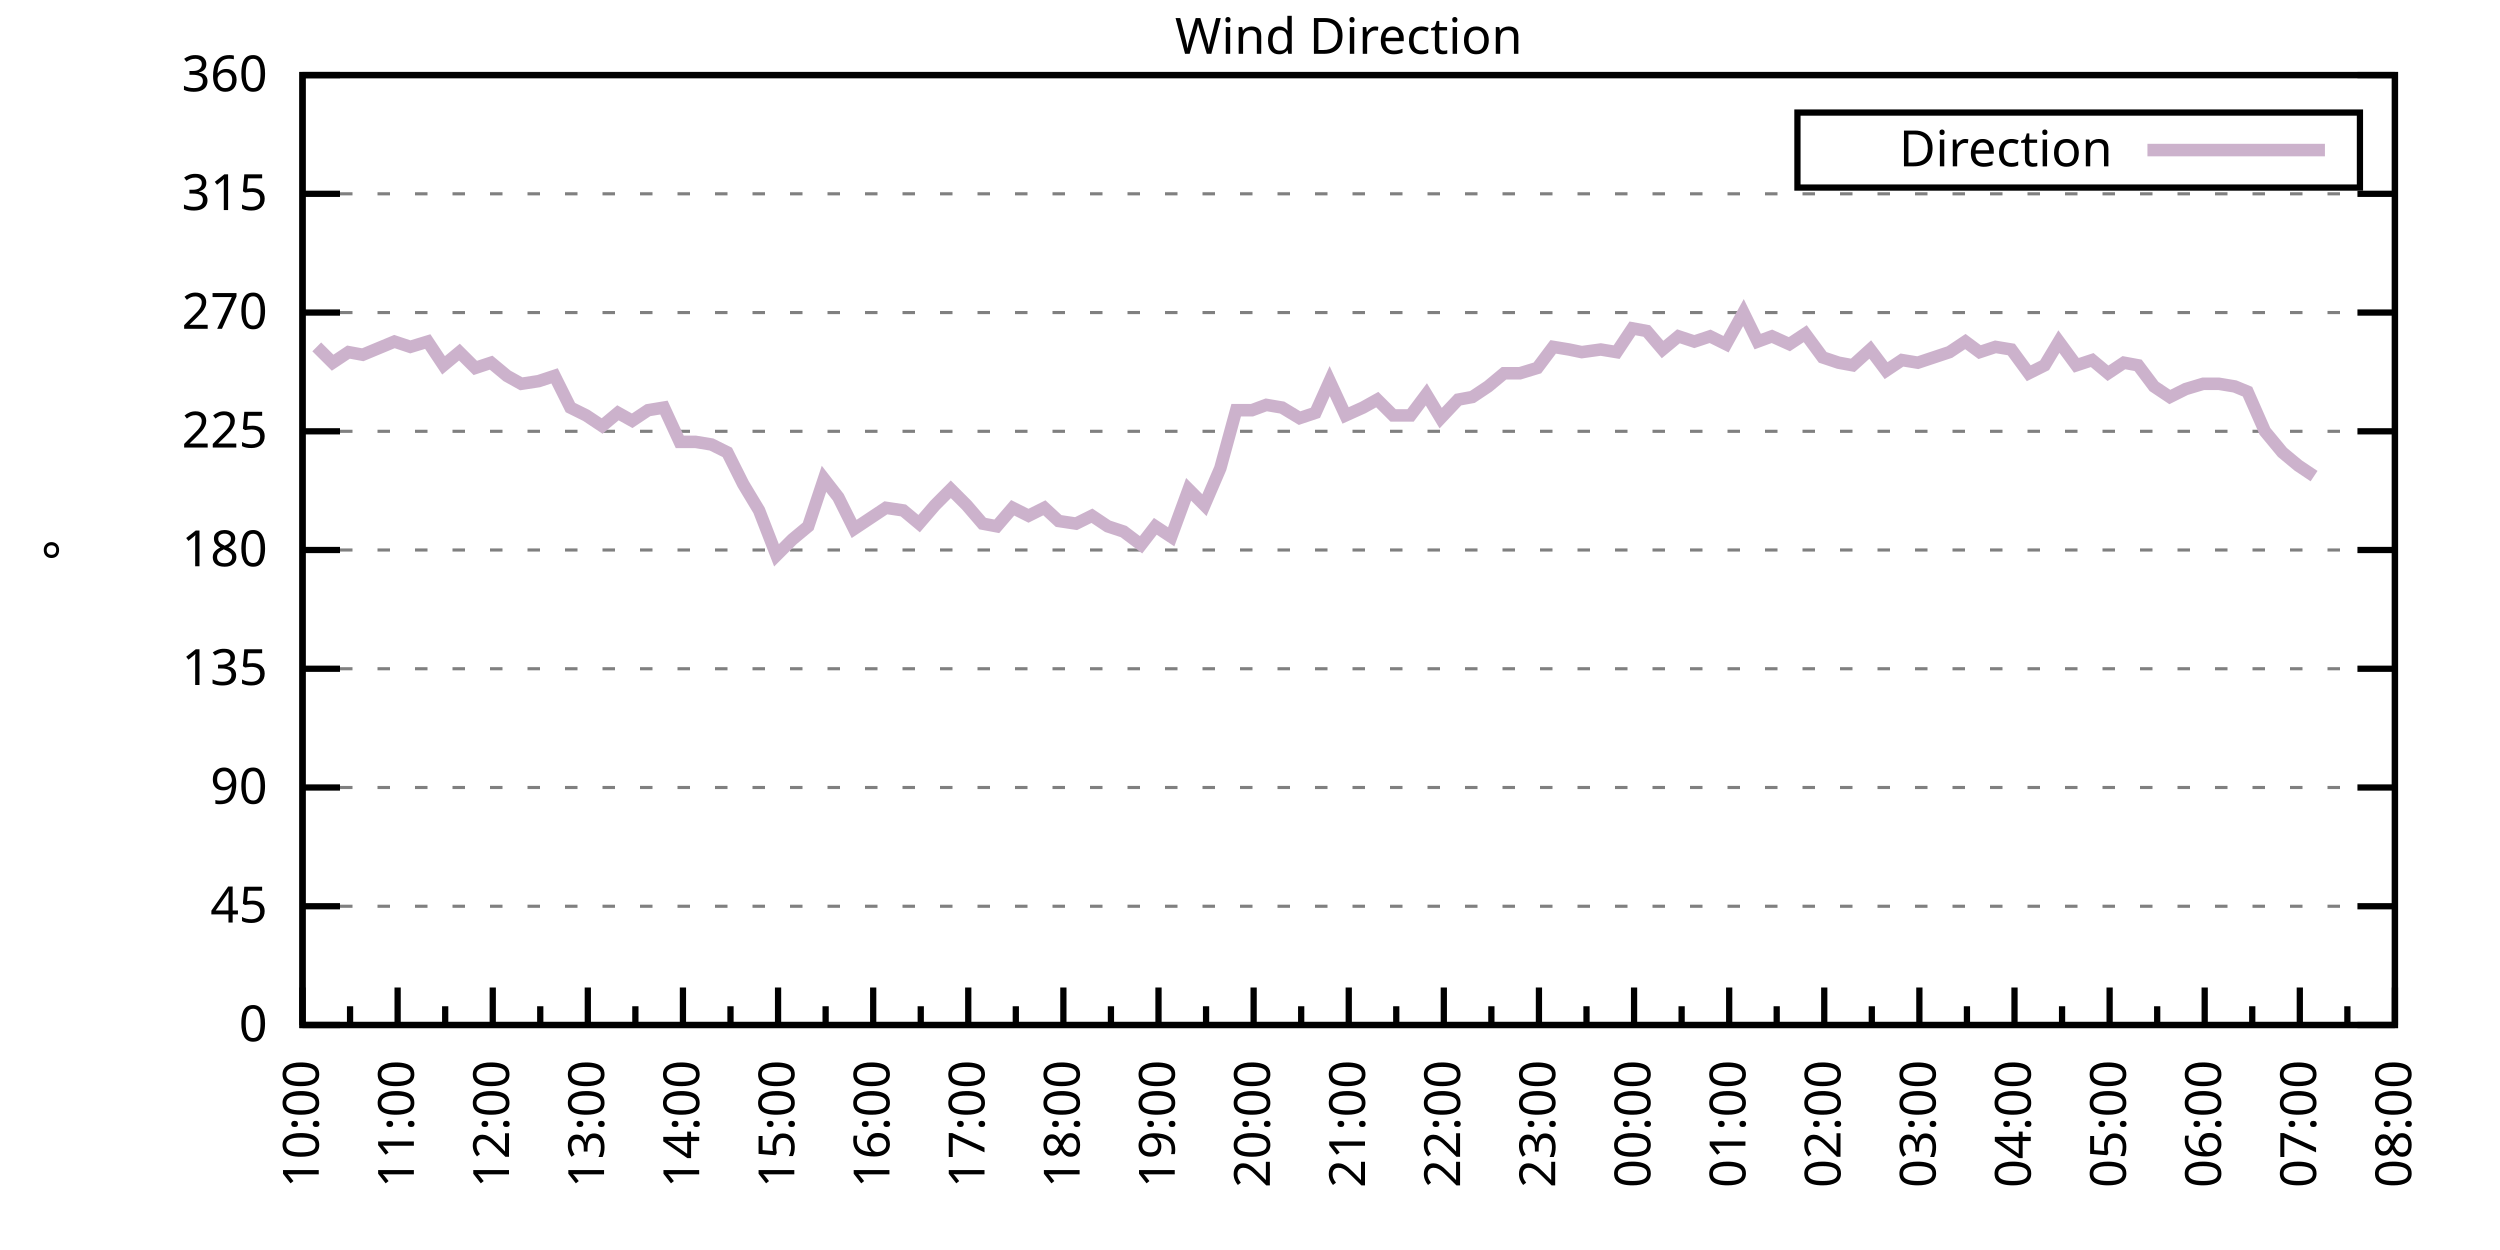
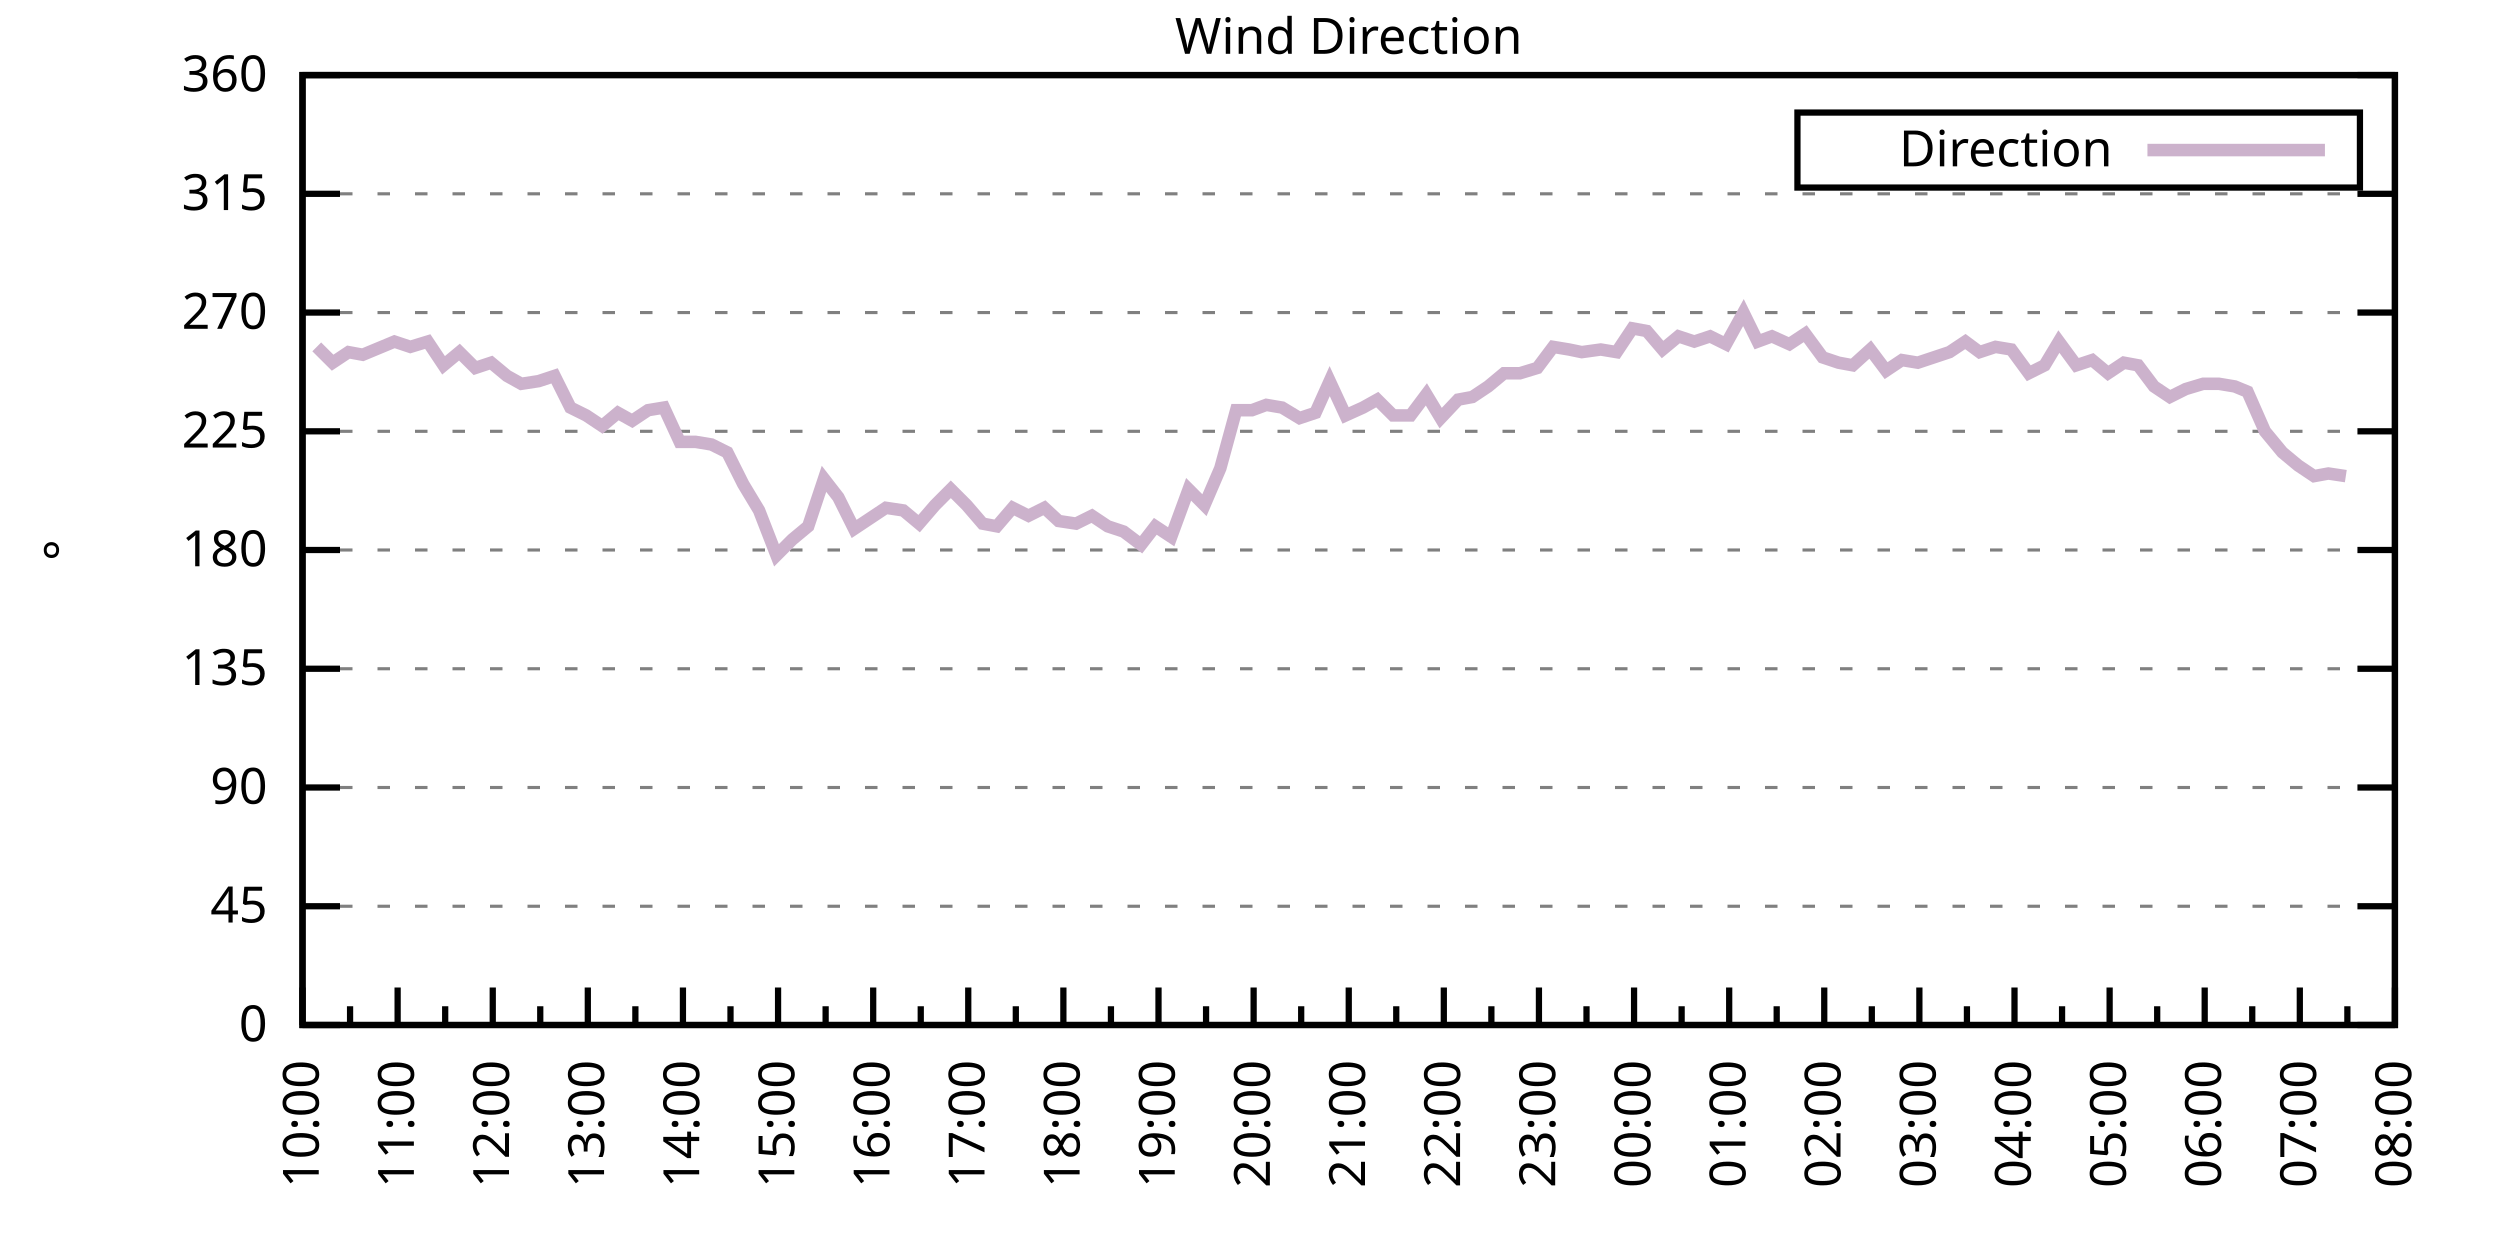
<svg xmlns="http://www.w3.org/2000/svg" xmlns:xlink="http://www.w3.org/1999/xlink" width="400" height="200" viewBox="0 0 400 200">
  <g id="gnuplot_canvas">
    <rect x="0" y="0" width="400" height="200" fill="none" />
    <defs>
      <circle id="gpDot" r="0.5" stroke-width="0.5" stroke="currentColor" />
      <path id="gpPt0" stroke-width="0.333" stroke="currentColor" d="M-1,0 h2 M0,-1 v2" />
      <path id="gpPt1" stroke-width="0.333" stroke="currentColor" d="M-1,-1 L1,1 M1,-1 L-1,1" />
      <path id="gpPt2" stroke-width="0.333" stroke="currentColor" d="M-1,0 L1,0 M0,-1 L0,1 M-1,-1 L1,1 M-1,1 L1,-1" />
      <rect id="gpPt3" stroke-width="0.333" stroke="currentColor" x="-1" y="-1" width="2" height="2" />
      <rect id="gpPt4" stroke-width="0.333" stroke="currentColor" fill="currentColor" x="-1" y="-1" width="2" height="2" />
      <circle id="gpPt5" stroke-width="0.333" stroke="currentColor" cx="0" cy="0" r="1" />
      <use xlink:href="#gpPt5" id="gpPt6" fill="currentColor" stroke="none" />
      <path id="gpPt7" stroke-width="0.333" stroke="currentColor" d="M0,-1.33 L-1.33,0.67 L1.33,0.67 z" />
      <use xlink:href="#gpPt7" id="gpPt8" fill="currentColor" stroke="none" />
      <use xlink:href="#gpPt7" id="gpPt9" stroke="currentColor" transform="rotate(180)" />
      <use xlink:href="#gpPt9" id="gpPt10" fill="currentColor" stroke="none" />
      <use xlink:href="#gpPt3" id="gpPt11" stroke="currentColor" transform="rotate(45)" />
      <use xlink:href="#gpPt11" id="gpPt12" fill="currentColor" stroke="none" />
      <path id="gpPt13" stroke-width="0.333" stroke="currentColor" d="M0,1.330 L1.265,0.411 L0.782,-1.067 L-0.782,-1.076 L-1.265,0.411 z" />
      <use xlink:href="#gpPt13" id="gpPt14" fill="currentColor" stroke="none" />
      <filter id="textbox" filterUnits="objectBoundingBox" x="0" y="0" height="1" width="1">
        <feFlood flood-color="white" flood-opacity="1" result="bgnd" />
        <feComposite in="SourceGraphic" in2="bgnd" operator="atop" />
      </filter>
      <filter id="greybox" filterUnits="objectBoundingBox" x="0" y="0" height="1" width="1">
        <feFlood flood-color="lightgrey" flood-opacity="1" result="grey" />
        <feComposite in="SourceGraphic" in2="grey" operator="atop" />
      </filter>
    </defs>
    <g fill="none" color="white" stroke="currentColor" stroke-width="1.00" stroke-linecap="butt" stroke-linejoin="miter">
</g>
    <g fill="none" color="black" stroke="currentColor" stroke-width="1.00" stroke-linecap="butt" stroke-linejoin="miter">
      <g stroke="none" shape-rendering="crispEdges">
        <polygon fill="rgb(255, 255, 255)" points="48.40,164.00 383.18,164.00 383.18,12.02 48.40,12.02 " />
      </g>
    </g>
    <g fill="none" color="black" stroke="currentColor" stroke-width="1.00" stroke-linecap="butt" stroke-linejoin="miter">
</g>
    <g fill="none" color="black" stroke="black" stroke-width="0.50" stroke-linecap="butt" stroke-linejoin="miter">
</g>
    <g fill="none" color="gray" stroke="currentColor" stroke-width="0.50" stroke-linecap="butt" stroke-linejoin="miter">
      <path stroke="gray" stroke-dasharray="2,4" class="gridline" d="M48.40,164.00 L383.19,164.00  " />
    </g>
    <g fill="none" color="gray" stroke="gray" stroke-width="1.00" stroke-linecap="butt" stroke-linejoin="miter">
</g>
    <g fill="none" color="black" stroke="currentColor" stroke-width="1.00" stroke-linecap="butt" stroke-linejoin="miter">
      <path stroke="black" d="M48.40,164.00 L54.40,164.00 M383.19,164.00 L377.19,164.00  " />
      <g transform="translate(42.80,166.60)" stroke="none" fill="black" font-family="Sans" font-size="8.00" text-anchor="end">
        <text>
          <tspan font-family="Sans"> 0</tspan>
        </text>
      </g>
    </g>
    <g fill="none" color="black" stroke="currentColor" stroke-width="1.00" stroke-linecap="butt" stroke-linejoin="miter">
</g>
    <g fill="none" color="black" stroke="black" stroke-width="0.50" stroke-linecap="butt" stroke-linejoin="miter">
</g>
    <g fill="none" color="gray" stroke="currentColor" stroke-width="0.50" stroke-linecap="butt" stroke-linejoin="miter">
      <path stroke="gray" stroke-dasharray="2,4" class="gridline" d="M48.40,145.00 L383.19,145.00  " />
    </g>
    <g fill="none" color="gray" stroke="gray" stroke-width="1.00" stroke-linecap="butt" stroke-linejoin="miter">
</g>
    <g fill="none" color="black" stroke="currentColor" stroke-width="1.00" stroke-linecap="butt" stroke-linejoin="miter">
      <path stroke="black" d="M48.40,145.00 L54.40,145.00 M383.19,145.00 L377.19,145.00  " />
      <g transform="translate(42.80,147.60)" stroke="none" fill="black" font-family="Sans" font-size="8.00" text-anchor="end">
        <text>
          <tspan font-family="Sans"> 45</tspan>
        </text>
      </g>
    </g>
    <g fill="none" color="black" stroke="currentColor" stroke-width="1.00" stroke-linecap="butt" stroke-linejoin="miter">
</g>
    <g fill="none" color="black" stroke="black" stroke-width="0.50" stroke-linecap="butt" stroke-linejoin="miter">
</g>
    <g fill="none" color="gray" stroke="currentColor" stroke-width="0.50" stroke-linecap="butt" stroke-linejoin="miter">
      <path stroke="gray" stroke-dasharray="2,4" class="gridline" d="M48.40,126.00 L383.19,126.00  " />
    </g>
    <g fill="none" color="gray" stroke="gray" stroke-width="1.00" stroke-linecap="butt" stroke-linejoin="miter">
</g>
    <g fill="none" color="black" stroke="currentColor" stroke-width="1.00" stroke-linecap="butt" stroke-linejoin="miter">
      <path stroke="black" d="M48.40,126.00 L54.40,126.00 M383.19,126.00 L377.19,126.00  " />
      <g transform="translate(42.80,128.60)" stroke="none" fill="black" font-family="Sans" font-size="8.00" text-anchor="end">
        <text>
          <tspan font-family="Sans"> 90</tspan>
        </text>
      </g>
    </g>
    <g fill="none" color="black" stroke="currentColor" stroke-width="1.00" stroke-linecap="butt" stroke-linejoin="miter">
</g>
    <g fill="none" color="black" stroke="black" stroke-width="0.50" stroke-linecap="butt" stroke-linejoin="miter">
</g>
    <g fill="none" color="gray" stroke="currentColor" stroke-width="0.50" stroke-linecap="butt" stroke-linejoin="miter">
      <path stroke="gray" stroke-dasharray="2,4" class="gridline" d="M48.40,107.00 L383.19,107.00  " />
    </g>
    <g fill="none" color="gray" stroke="gray" stroke-width="1.00" stroke-linecap="butt" stroke-linejoin="miter">
</g>
    <g fill="none" color="black" stroke="currentColor" stroke-width="1.00" stroke-linecap="butt" stroke-linejoin="miter">
      <path stroke="black" d="M48.40,107.00 L54.40,107.00 M383.19,107.00 L377.19,107.00  " />
      <g transform="translate(42.80,109.60)" stroke="none" fill="black" font-family="Sans" font-size="8.00" text-anchor="end">
        <text>
          <tspan font-family="Sans"> 135</tspan>
        </text>
      </g>
    </g>
    <g fill="none" color="black" stroke="currentColor" stroke-width="1.00" stroke-linecap="butt" stroke-linejoin="miter">
</g>
    <g fill="none" color="black" stroke="black" stroke-width="0.50" stroke-linecap="butt" stroke-linejoin="miter">
</g>
    <g fill="none" color="gray" stroke="currentColor" stroke-width="0.50" stroke-linecap="butt" stroke-linejoin="miter">
      <path stroke="gray" stroke-dasharray="2,4" class="gridline" d="M48.40,88.00 L383.19,88.00  " />
    </g>
    <g fill="none" color="gray" stroke="gray" stroke-width="1.00" stroke-linecap="butt" stroke-linejoin="miter">
</g>
    <g fill="none" color="black" stroke="currentColor" stroke-width="1.00" stroke-linecap="butt" stroke-linejoin="miter">
      <path stroke="black" d="M48.40,88.00 L54.40,88.00 M383.19,88.00 L377.19,88.00  " />
      <g transform="translate(42.80,90.60)" stroke="none" fill="black" font-family="Sans" font-size="8.00" text-anchor="end">
        <text>
          <tspan font-family="Sans"> 180</tspan>
        </text>
      </g>
    </g>
    <g fill="none" color="black" stroke="currentColor" stroke-width="1.00" stroke-linecap="butt" stroke-linejoin="miter">
</g>
    <g fill="none" color="black" stroke="black" stroke-width="0.50" stroke-linecap="butt" stroke-linejoin="miter">
</g>
    <g fill="none" color="gray" stroke="currentColor" stroke-width="0.50" stroke-linecap="butt" stroke-linejoin="miter">
      <path stroke="gray" stroke-dasharray="2,4" class="gridline" d="M48.40,69.01 L383.19,69.01  " />
    </g>
    <g fill="none" color="gray" stroke="gray" stroke-width="1.00" stroke-linecap="butt" stroke-linejoin="miter">
</g>
    <g fill="none" color="black" stroke="currentColor" stroke-width="1.00" stroke-linecap="butt" stroke-linejoin="miter">
      <path stroke="black" d="M48.40,69.01 L54.40,69.01 M383.19,69.01 L377.19,69.01  " />
      <g transform="translate(42.80,71.61)" stroke="none" fill="black" font-family="Sans" font-size="8.00" text-anchor="end">
        <text>
          <tspan font-family="Sans"> 225</tspan>
        </text>
      </g>
    </g>
    <g fill="none" color="black" stroke="currentColor" stroke-width="1.00" stroke-linecap="butt" stroke-linejoin="miter">
</g>
    <g fill="none" color="black" stroke="black" stroke-width="0.50" stroke-linecap="butt" stroke-linejoin="miter">
</g>
    <g fill="none" color="gray" stroke="currentColor" stroke-width="0.50" stroke-linecap="butt" stroke-linejoin="miter">
      <path stroke="gray" stroke-dasharray="2,4" class="gridline" d="M48.40,50.01 L383.19,50.01  " />
    </g>
    <g fill="none" color="gray" stroke="gray" stroke-width="1.00" stroke-linecap="butt" stroke-linejoin="miter">
</g>
    <g fill="none" color="black" stroke="currentColor" stroke-width="1.00" stroke-linecap="butt" stroke-linejoin="miter">
      <path stroke="black" d="M48.40,50.01 L54.40,50.01 M383.19,50.01 L377.19,50.01  " />
      <g transform="translate(42.80,52.61)" stroke="none" fill="black" font-family="Sans" font-size="8.00" text-anchor="end">
        <text>
          <tspan font-family="Sans"> 270</tspan>
        </text>
      </g>
    </g>
    <g fill="none" color="black" stroke="currentColor" stroke-width="1.00" stroke-linecap="butt" stroke-linejoin="miter">
</g>
    <g fill="none" color="black" stroke="black" stroke-width="0.50" stroke-linecap="butt" stroke-linejoin="miter">
</g>
    <g fill="none" color="gray" stroke="currentColor" stroke-width="0.50" stroke-linecap="butt" stroke-linejoin="miter">
      <path stroke="gray" stroke-dasharray="2,4" class="gridline" d="M48.40,31.01 L383.19,31.01  " />
    </g>
    <g fill="none" color="gray" stroke="gray" stroke-width="1.00" stroke-linecap="butt" stroke-linejoin="miter">
</g>
    <g fill="none" color="black" stroke="currentColor" stroke-width="1.00" stroke-linecap="butt" stroke-linejoin="miter">
      <path stroke="black" d="M48.40,31.01 L54.40,31.01 M383.19,31.01 L377.19,31.01  " />
      <g transform="translate(42.80,33.61)" stroke="none" fill="black" font-family="Sans" font-size="8.00" text-anchor="end">
        <text>
          <tspan font-family="Sans"> 315</tspan>
        </text>
      </g>
    </g>
    <g fill="none" color="black" stroke="currentColor" stroke-width="1.00" stroke-linecap="butt" stroke-linejoin="miter">
</g>
    <g fill="none" color="black" stroke="black" stroke-width="0.50" stroke-linecap="butt" stroke-linejoin="miter">
</g>
    <g fill="none" color="gray" stroke="currentColor" stroke-width="0.50" stroke-linecap="butt" stroke-linejoin="miter">
      <path stroke="gray" stroke-dasharray="2,4" class="gridline" d="M48.40,12.01 L383.19,12.01  " />
    </g>
    <g fill="none" color="gray" stroke="gray" stroke-width="1.00" stroke-linecap="butt" stroke-linejoin="miter">
</g>
    <g fill="none" color="black" stroke="currentColor" stroke-width="1.00" stroke-linecap="butt" stroke-linejoin="miter">
      <path stroke="black" d="M48.40,12.01 L54.40,12.01 M383.19,12.01 L377.19,12.01  " />
      <g transform="translate(42.80,14.61)" stroke="none" fill="black" font-family="Sans" font-size="8.00" text-anchor="end">
        <text>
          <tspan font-family="Sans"> 360</tspan>
        </text>
      </g>
    </g>
    <g fill="none" color="black" stroke="currentColor" stroke-width="1.00" stroke-linecap="butt" stroke-linejoin="miter">
      <path stroke="black" d="M48.40,164.00 L48.40,158.00  " />
      <g transform="translate(51.00,169.60) rotate(270)" stroke="none" fill="black" font-family="Sans" font-size="8.00" text-anchor="end">
        <text>
          <tspan font-family="Sans">10:00</tspan>
        </text>
      </g>
    </g>
    <g fill="none" color="black" stroke="currentColor" stroke-width="1.00" stroke-linecap="butt" stroke-linejoin="miter">
      <path stroke="black" d="M56.01,164.00 L56.01,161.00 M63.62,164.00 L63.62,158.00  " />
      <g transform="translate(66.22,169.60) rotate(270)" stroke="none" fill="black" font-family="Sans" font-size="8.00" text-anchor="end">
        <text>
          <tspan font-family="Sans">11:00</tspan>
        </text>
      </g>
    </g>
    <g fill="none" color="black" stroke="currentColor" stroke-width="1.00" stroke-linecap="butt" stroke-linejoin="miter">
      <path stroke="black" d="M71.23,164.00 L71.23,161.00 M78.84,164.00 L78.84,158.00  " />
      <g transform="translate(81.44,169.60) rotate(270)" stroke="none" fill="black" font-family="Sans" font-size="8.00" text-anchor="end">
        <text>
          <tspan font-family="Sans">12:00</tspan>
        </text>
      </g>
    </g>
    <g fill="none" color="black" stroke="currentColor" stroke-width="1.00" stroke-linecap="butt" stroke-linejoin="miter">
      <path stroke="black" d="M86.44,164.00 L86.44,161.00 M94.05,164.00 L94.05,158.00  " />
      <g transform="translate(96.65,169.60) rotate(270)" stroke="none" fill="black" font-family="Sans" font-size="8.00" text-anchor="end">
        <text>
          <tspan font-family="Sans">13:00</tspan>
        </text>
      </g>
    </g>
    <g fill="none" color="black" stroke="currentColor" stroke-width="1.00" stroke-linecap="butt" stroke-linejoin="miter">
      <path stroke="black" d="M101.66,164.00 L101.66,161.00 M109.27,164.00 L109.27,158.00  " />
      <g transform="translate(111.87,169.60) rotate(270)" stroke="none" fill="black" font-family="Sans" font-size="8.00" text-anchor="end">
        <text>
          <tspan font-family="Sans">14:00</tspan>
        </text>
      </g>
    </g>
    <g fill="none" color="black" stroke="currentColor" stroke-width="1.00" stroke-linecap="butt" stroke-linejoin="miter">
      <path stroke="black" d="M116.88,164.00 L116.88,161.00 M124.49,164.00 L124.49,158.00  " />
      <g transform="translate(127.09,169.60) rotate(270)" stroke="none" fill="black" font-family="Sans" font-size="8.00" text-anchor="end">
        <text>
          <tspan font-family="Sans">15:00</tspan>
        </text>
      </g>
    </g>
    <g fill="none" color="black" stroke="currentColor" stroke-width="1.00" stroke-linecap="butt" stroke-linejoin="miter">
      <path stroke="black" d="M132.10,164.00 L132.10,161.00 M139.71,164.00 L139.71,158.00  " />
      <g transform="translate(142.31,169.60) rotate(270)" stroke="none" fill="black" font-family="Sans" font-size="8.00" text-anchor="end">
        <text>
          <tspan font-family="Sans">16:00</tspan>
        </text>
      </g>
    </g>
    <g fill="none" color="black" stroke="currentColor" stroke-width="1.00" stroke-linecap="butt" stroke-linejoin="miter">
      <path stroke="black" d="M147.32,164.00 L147.32,161.00 M154.92,164.00 L154.92,158.00  " />
      <g transform="translate(157.52,169.60) rotate(270)" stroke="none" fill="black" font-family="Sans" font-size="8.00" text-anchor="end">
        <text>
          <tspan font-family="Sans">17:00</tspan>
        </text>
      </g>
    </g>
    <g fill="none" color="black" stroke="currentColor" stroke-width="1.00" stroke-linecap="butt" stroke-linejoin="miter">
      <path stroke="black" d="M162.53,164.00 L162.53,161.00 M170.14,164.00 L170.14,158.00  " />
      <g transform="translate(172.74,169.60) rotate(270)" stroke="none" fill="black" font-family="Sans" font-size="8.00" text-anchor="end">
        <text>
          <tspan font-family="Sans">18:00</tspan>
        </text>
      </g>
    </g>
    <g fill="none" color="black" stroke="currentColor" stroke-width="1.00" stroke-linecap="butt" stroke-linejoin="miter">
      <path stroke="black" d="M177.75,164.00 L177.75,161.00 M185.36,164.00 L185.36,158.00  " />
      <g transform="translate(187.96,169.60) rotate(270)" stroke="none" fill="black" font-family="Sans" font-size="8.00" text-anchor="end">
        <text>
          <tspan font-family="Sans">19:00</tspan>
        </text>
      </g>
    </g>
    <g fill="none" color="black" stroke="currentColor" stroke-width="1.00" stroke-linecap="butt" stroke-linejoin="miter">
      <path stroke="black" d="M192.97,164.00 L192.97,161.00 M200.58,164.00 L200.58,158.00  " />
      <g transform="translate(203.18,169.60) rotate(270)" stroke="none" fill="black" font-family="Sans" font-size="8.00" text-anchor="end">
        <text>
          <tspan font-family="Sans">20:00</tspan>
        </text>
      </g>
    </g>
    <g fill="none" color="black" stroke="currentColor" stroke-width="1.00" stroke-linecap="butt" stroke-linejoin="miter">
      <path stroke="black" d="M208.19,164.00 L208.19,161.00 M215.80,164.00 L215.80,158.00  " />
      <g transform="translate(218.40,169.60) rotate(270)" stroke="none" fill="black" font-family="Sans" font-size="8.00" text-anchor="end">
        <text>
          <tspan font-family="Sans">21:00</tspan>
        </text>
      </g>
    </g>
    <g fill="none" color="black" stroke="currentColor" stroke-width="1.00" stroke-linecap="butt" stroke-linejoin="miter">
      <path stroke="black" d="M223.40,164.00 L223.40,161.00 M231.01,164.00 L231.01,158.00  " />
      <g transform="translate(233.61,169.60) rotate(270)" stroke="none" fill="black" font-family="Sans" font-size="8.00" text-anchor="end">
        <text>
          <tspan font-family="Sans">22:00</tspan>
        </text>
      </g>
    </g>
    <g fill="none" color="black" stroke="currentColor" stroke-width="1.00" stroke-linecap="butt" stroke-linejoin="miter">
      <path stroke="black" d="M238.62,164.00 L238.62,161.00 M246.23,164.00 L246.23,158.00  " />
      <g transform="translate(248.83,169.60) rotate(270)" stroke="none" fill="black" font-family="Sans" font-size="8.00" text-anchor="end">
        <text>
          <tspan font-family="Sans">23:00</tspan>
        </text>
      </g>
    </g>
    <g fill="none" color="black" stroke="currentColor" stroke-width="1.00" stroke-linecap="butt" stroke-linejoin="miter">
      <path stroke="black" d="M253.84,164.00 L253.84,161.00 M261.45,164.00 L261.45,158.00  " />
      <g transform="translate(264.05,169.60) rotate(270)" stroke="none" fill="black" font-family="Sans" font-size="8.00" text-anchor="end">
        <text>
          <tspan font-family="Sans">00:00</tspan>
        </text>
      </g>
    </g>
    <g fill="none" color="black" stroke="currentColor" stroke-width="1.00" stroke-linecap="butt" stroke-linejoin="miter">
      <path stroke="black" d="M269.06,164.00 L269.06,161.00 M276.67,164.00 L276.67,158.00  " />
      <g transform="translate(279.27,169.60) rotate(270)" stroke="none" fill="black" font-family="Sans" font-size="8.00" text-anchor="end">
        <text>
          <tspan font-family="Sans">01:00</tspan>
        </text>
      </g>
    </g>
    <g fill="none" color="black" stroke="currentColor" stroke-width="1.00" stroke-linecap="butt" stroke-linejoin="miter">
      <path stroke="black" d="M284.27,164.00 L284.27,161.00 M291.88,164.00 L291.88,158.00  " />
      <g transform="translate(294.48,169.60) rotate(270)" stroke="none" fill="black" font-family="Sans" font-size="8.00" text-anchor="end">
        <text>
          <tspan font-family="Sans">02:00</tspan>
        </text>
      </g>
    </g>
    <g fill="none" color="black" stroke="currentColor" stroke-width="1.00" stroke-linecap="butt" stroke-linejoin="miter">
      <path stroke="black" d="M299.49,164.00 L299.49,161.00 M307.10,164.00 L307.10,158.00  " />
      <g transform="translate(309.70,169.60) rotate(270)" stroke="none" fill="black" font-family="Sans" font-size="8.00" text-anchor="end">
        <text>
          <tspan font-family="Sans">03:00</tspan>
        </text>
      </g>
    </g>
    <g fill="none" color="black" stroke="currentColor" stroke-width="1.00" stroke-linecap="butt" stroke-linejoin="miter">
      <path stroke="black" d="M314.71,164.00 L314.71,161.00 M322.32,164.00 L322.32,158.00  " />
      <g transform="translate(324.92,169.60) rotate(270)" stroke="none" fill="black" font-family="Sans" font-size="8.00" text-anchor="end">
        <text>
          <tspan font-family="Sans">04:00</tspan>
        </text>
      </g>
    </g>
    <g fill="none" color="black" stroke="currentColor" stroke-width="1.00" stroke-linecap="butt" stroke-linejoin="miter">
      <path stroke="black" d="M329.93,164.00 L329.93,161.00 M337.54,164.00 L337.54,158.00  " />
      <g transform="translate(340.14,169.60) rotate(270)" stroke="none" fill="black" font-family="Sans" font-size="8.00" text-anchor="end">
        <text>
          <tspan font-family="Sans">05:00</tspan>
        </text>
      </g>
    </g>
    <g fill="none" color="black" stroke="currentColor" stroke-width="1.00" stroke-linecap="butt" stroke-linejoin="miter">
      <path stroke="black" d="M345.15,164.00 L345.15,161.00 M352.75,164.00 L352.75,158.00  " />
      <g transform="translate(355.35,169.60) rotate(270)" stroke="none" fill="black" font-family="Sans" font-size="8.00" text-anchor="end">
        <text>
          <tspan font-family="Sans">06:00</tspan>
        </text>
      </g>
    </g>
    <g fill="none" color="black" stroke="currentColor" stroke-width="1.00" stroke-linecap="butt" stroke-linejoin="miter">
      <path stroke="black" d="M360.36,164.00 L360.36,161.00 M367.97,164.00 L367.97,158.00  " />
      <g transform="translate(370.57,169.60) rotate(270)" stroke="none" fill="black" font-family="Sans" font-size="8.00" text-anchor="end">
        <text>
          <tspan font-family="Sans">07:00</tspan>
        </text>
      </g>
    </g>
    <g fill="none" color="black" stroke="currentColor" stroke-width="1.00" stroke-linecap="butt" stroke-linejoin="miter">
      <path stroke="black" d="M375.58,164.00 L375.58,161.00 M383.19,164.00 L383.19,158.00  " />
      <g transform="translate(385.79,169.60) rotate(270)" stroke="none" fill="black" font-family="Sans" font-size="8.00" text-anchor="end">
        <text>
          <tspan font-family="Sans">08:00</tspan>
        </text>
      </g>
    </g>
    <g fill="none" color="black" stroke="currentColor" stroke-width="1.00" stroke-linecap="butt" stroke-linejoin="miter">
</g>
    <g fill="none" color="black" stroke="currentColor" stroke-width="1.00" stroke-linecap="butt" stroke-linejoin="miter">
      <path stroke="black" d="M48.40,12.01 L48.40,164.00 L383.19,164.00 L383.19,12.01 L48.40,12.01 Z  " />
    </g>
    <g fill="none" color="black" stroke="currentColor" stroke-width="1.00" stroke-linecap="butt" stroke-linejoin="miter">
      <g transform="translate(12.80,88.01) rotate(270)" stroke="none" fill="black" font-family="Sans" font-size="8.00" text-anchor="middle">
        <text>
          <tspan font-family="Sans">°</tspan>
        </text>
      </g>
    </g>
    <g fill="none" color="black" stroke="currentColor" stroke-width="1.00" stroke-linecap="butt" stroke-linejoin="miter">
</g>
    <g fill="none" color="black" stroke="currentColor" stroke-width="1.00" stroke-linecap="butt" stroke-linejoin="miter">
      <path stroke="black" d="M287.59,30.01 L287.59,18.01 L377.59,18.01 L377.59,30.01 L287.59,30.01 Z  " />
    </g>
    <g id="Wind_direction_plot_1">
      <g fill="none" color="white" stroke="black" stroke-width="2.00" stroke-linecap="butt" stroke-linejoin="miter">
</g>
      <g fill="none" color="black" stroke="currentColor" stroke-width="2.00" stroke-linecap="butt" stroke-linejoin="miter">
        <g transform="translate(337.99,26.61)" stroke="none" fill="black" font-family="Sans" font-size="8.00" text-anchor="end">
          <text>
            <tspan font-family="Sans">Direction</tspan>
          </text>
        </g>
      </g>
      <g fill="none" color="black" stroke="currentColor" stroke-width="2.00" stroke-linecap="butt" stroke-linejoin="miter">
-         <path stroke="rgb(204, 178, 204)" d="M343.59,24.01 L371.99,24.01 M50.68,55.50 L53.22,58.03 L55.76,56.34 L58.04,56.76 L63.11,54.65 L65.65,55.50   L68.44,54.65 L70.97,58.45 L73.51,56.34 L76.05,58.87 L78.58,58.03 L81.12,60.14 L83.40,61.41 L86.19,60.98   L88.73,60.14 L91.26,65.21 L93.80,66.47 L96.34,68.16 L98.87,66.05 L101.15,67.32 L103.69,65.63 L106.23,65.21   L108.76,70.70 L111.30,70.70 L113.84,71.12 L116.37,72.38 L118.91,77.45 L121.45,81.67 L124.24,88.85 L126.77,86.32   L129.31,84.21 L131.84,76.61 L134.13,79.56 L136.66,84.63 L139.20,82.94 L141.74,81.25 L144.53,81.67 L147.06,83.78   L149.60,80.83 L152.13,78.29 L154.67,80.83 L157.21,83.78 L159.49,84.21 L162.03,81.25 L164.56,82.52 L167.10,81.25   L169.38,83.36 L172.17,83.78 L174.71,82.52 L177.24,84.21 L179.78,85.05 L182.57,87.16 L184.85,84.21 L187.39,85.89   L190.18,78.29 L192.71,80.83 L195.25,74.92 L197.79,65.63 L200.32,65.63 L202.61,64.78 L205.14,65.21 L207.93,66.90   L210.47,66.05 L212.75,60.98 L215.29,66.47 L218.08,65.21 L220.36,63.94 L222.90,66.47 L225.69,66.47 L228.22,63.10   L230.51,66.90 L233.30,63.94 L235.58,63.52 L238.11,61.83 L240.65,59.72 L243.19,59.72 L245.98,58.87 L248.51,55.50   L251.05,55.92 L253.08,56.34 L256.12,55.92 L258.66,56.34 L261.19,52.54 L263.48,52.96 L266.01,55.92 L268.55,53.81   L271.09,54.65 L273.62,53.81 L276.16,55.07 L278.95,50.01 L281.23,54.65 L283.51,53.81 L286.30,55.07 L288.84,53.39   L291.63,57.18 L294.17,58.03 L296.45,58.45 L299.24,55.92 L301.78,59.30 L304.31,57.61 L306.85,58.03 L311.92,56.34   L314.46,54.65 L316.74,56.34 L319.28,55.50 L321.81,55.92 L324.60,59.72 L327.14,58.45 L329.42,54.65 L332.21,58.45   L334.75,57.61 L337.28,59.72 L339.82,58.03 L342.10,58.45 L344.64,61.83 L347.17,63.52 L349.71,62.25 L352.50,61.41   L355.04,61.41 L357.57,61.83 L359.60,62.67 L362.39,69.01 L365.18,72.38 L367.72,74.49 L370.25,76.18  " />
+         <path stroke="rgb(204, 178, 204)" d="M343.59,24.01 L371.99,24.01 M50.68,55.50 L53.22,58.03 L55.76,56.34 L58.04,56.76 L63.11,54.65 L65.65,55.50   L68.44,54.65 L70.97,58.45 L73.51,56.34 L76.05,58.87 L78.58,58.03 L81.12,60.14 L83.40,61.41 L86.19,60.98   L88.73,60.14 L91.26,65.21 L93.80,66.47 L96.34,68.16 L98.87,66.05 L101.15,67.32 L103.69,65.63 L106.23,65.21   L108.76,70.70 L111.30,70.70 L113.84,71.12 L116.37,72.38 L118.91,77.45 L121.45,81.67 L124.24,88.85 L126.77,86.32   L129.31,84.21 L131.84,76.61 L134.13,79.56 L136.66,84.63 L139.20,82.94 L141.74,81.25 L144.53,81.67 L147.06,83.78   L149.60,80.83 L152.13,78.29 L154.67,80.83 L157.21,83.78 L159.49,84.21 L162.03,81.25 L164.56,82.52 L167.10,81.25   L169.38,83.36 L172.17,83.78 L174.71,82.52 L177.24,84.21 L179.78,85.05 L182.57,87.16 L184.85,84.21 L187.39,85.89   L190.18,78.29 L192.71,80.83 L195.25,74.92 L197.79,65.63 L200.32,65.63 L202.61,64.78 L205.14,65.21 L207.93,66.90   L210.47,66.05 L212.75,60.98 L215.29,66.47 L218.08,65.21 L220.36,63.94 L222.90,66.47 L225.69,66.47 L228.22,63.10   L230.51,66.90 L233.30,63.94 L235.58,63.52 L238.11,61.83 L240.65,59.72 L243.19,59.72 L245.98,58.87 L248.51,55.50   L251.05,55.92 L253.08,56.34 L256.12,55.92 L258.66,56.34 L261.19,52.54 L263.48,52.96 L266.01,55.92 L268.55,53.81   L271.09,54.65 L273.62,53.81 L276.16,55.07 L278.95,50.01 L281.23,54.65 L283.51,53.81 L286.30,55.07 L288.84,53.39   L291.63,57.18 L294.17,58.03 L296.45,58.45 L299.24,55.92 L301.78,59.30 L304.31,57.61 L306.85,58.03 L311.92,56.34   L314.46,54.65 L316.74,56.34 L319.28,55.50 L321.81,55.92 L324.60,59.72 L327.14,58.45 L329.42,54.65 L332.21,58.45   L334.75,57.61 L337.28,59.72 L339.82,58.03 L342.10,58.45 L344.64,61.83 L347.17,63.52 L349.71,62.25 L352.50,61.41   L355.04,61.41 L357.57,61.83 L359.60,62.67 L362.39,69.01 L365.18,72.38 L367.72,74.49 L370.25,76.18 L372.54,75.76   L375.33,76.18  " />
      </g>
    </g>
    <g fill="none" color="black" stroke="currentColor" stroke-width="2.00" stroke-linecap="butt" stroke-linejoin="miter">
</g>
    <g fill="none" color="black" stroke="black" stroke-width="1.00" stroke-linecap="butt" stroke-linejoin="miter">
</g>
    <g fill="none" color="black" stroke="currentColor" stroke-width="1.00" stroke-linecap="butt" stroke-linejoin="miter">
      <path stroke="black" d="M48.40,12.01 L48.40,164.00 L383.19,164.00 L383.19,12.01 L48.40,12.01 Z  " />
    </g>
    <g fill="none" color="black" stroke="currentColor" stroke-width="1.00" stroke-linecap="butt" stroke-linejoin="miter">
      <g transform="translate(215.79,8.61)" stroke="none" fill="black" font-family="Sans" font-size="8.00" text-anchor="middle">
        <text>
          <tspan font-family="Sans">Wind Direction</tspan>
        </text>
      </g>
    </g>
    <g fill="none" color="black" stroke="currentColor" stroke-width="1.00" stroke-linecap="butt" stroke-linejoin="miter">
</g>
  </g>
</svg>
